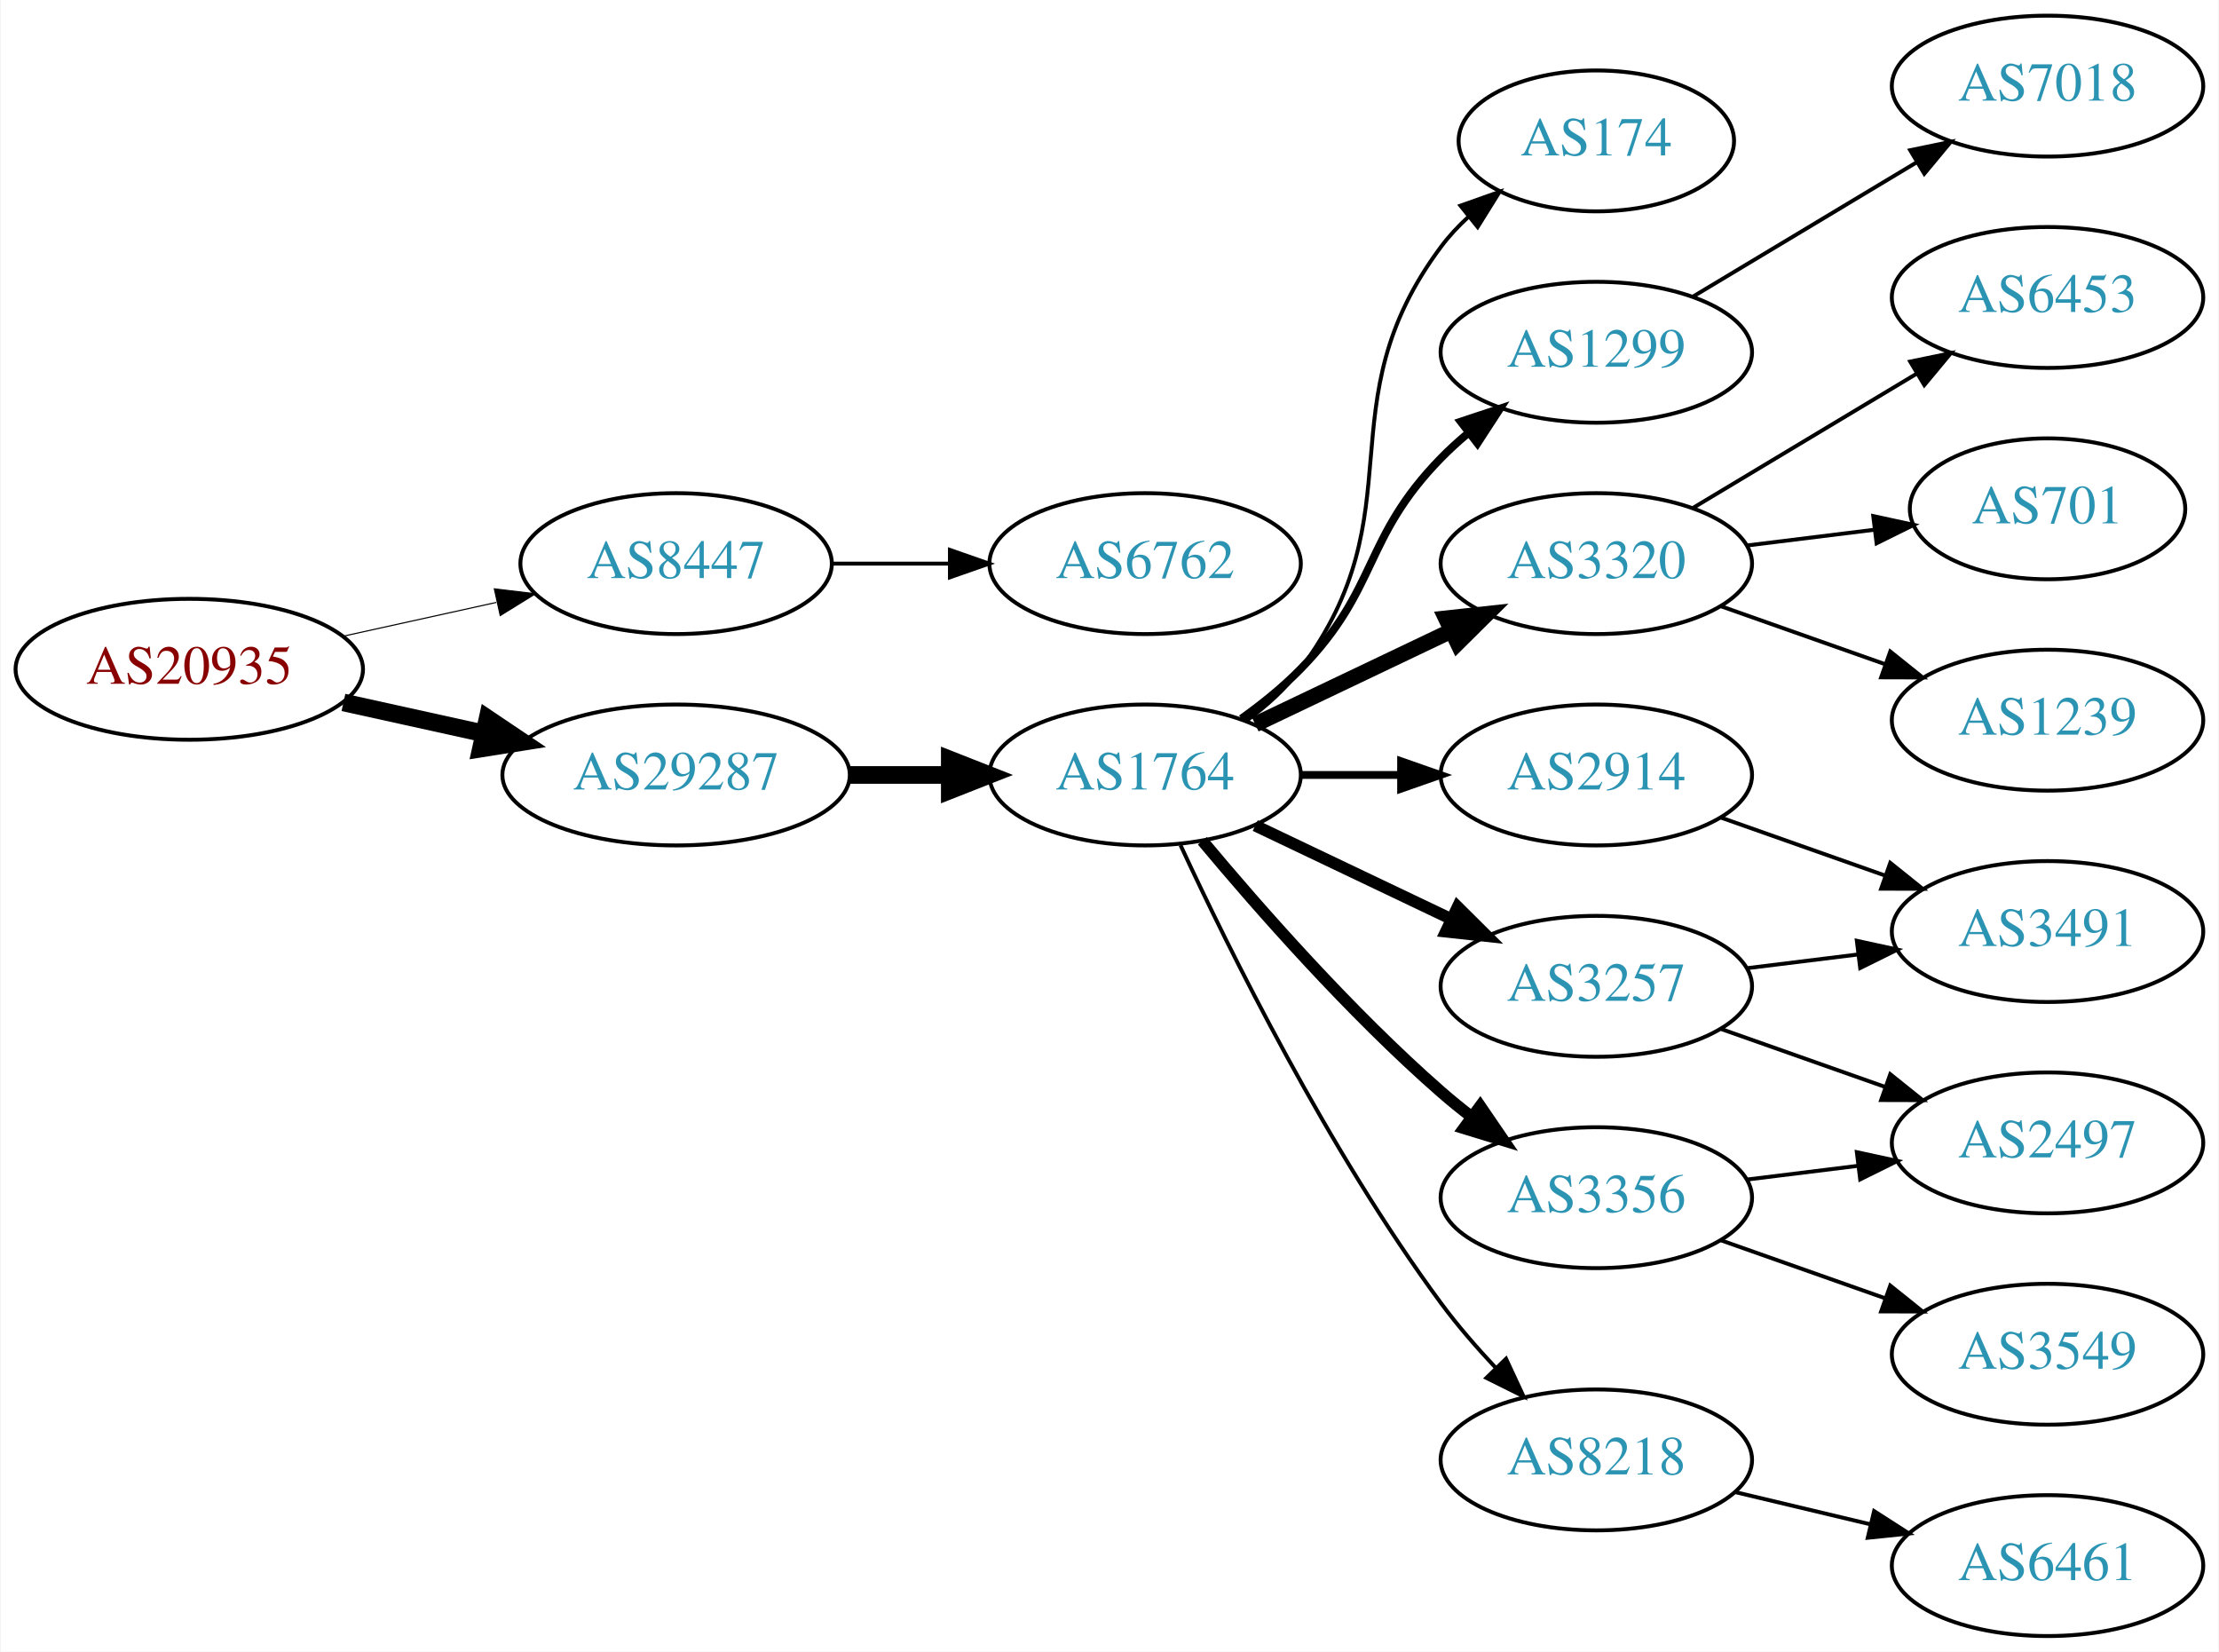
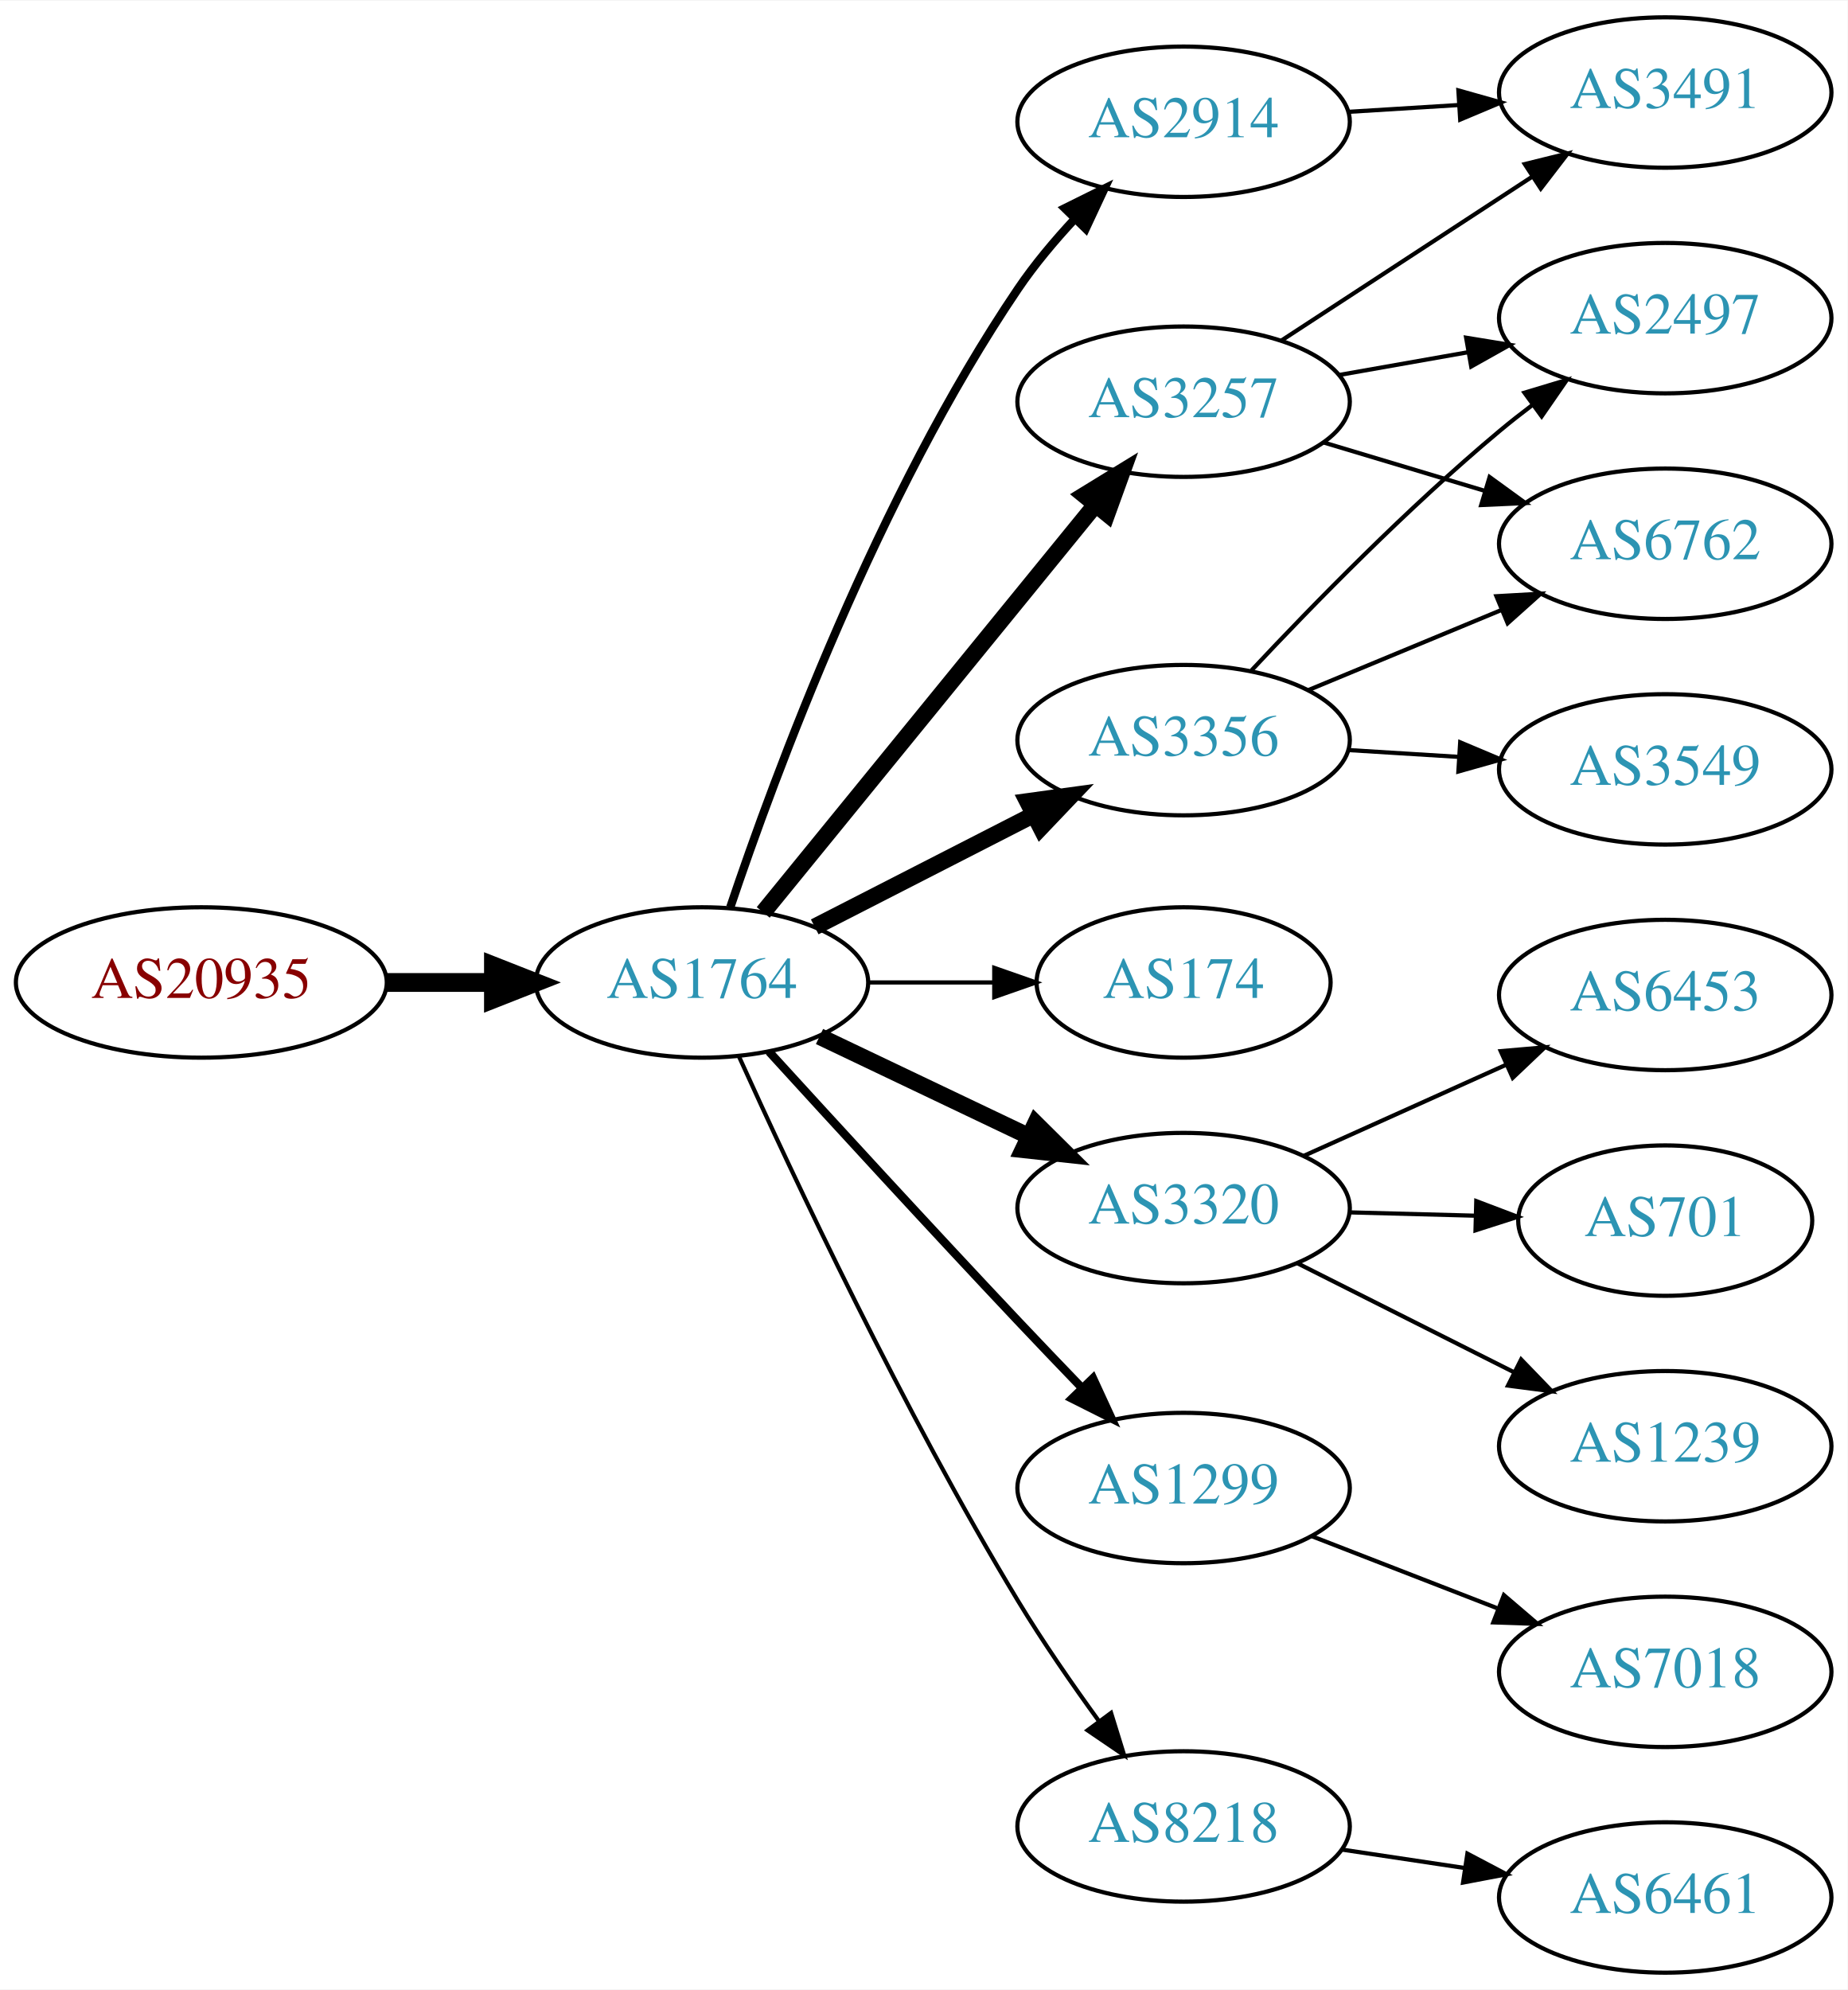
- <svg xmlns="http://www.w3.org/2000/svg" xmlns:xlink="http://www.w3.org/1999/xlink" width="567pt" height="422pt" viewBox="0.00 0.00 566.66 422.00">
-   <g id="graph0" class="graph" transform="scale(1 1) rotate(0) translate(4 418)">
-     <polygon fill="white" stroke="none" points="-4,4 -4,-418 562.663,-418 562.663,4 -4,4" />
+ <svg xmlns="http://www.w3.org/2000/svg" xmlns:xlink="http://www.w3.org/1999/xlink" width="442pt" height="476pt" viewBox="0.00 0.00 442.27 476.00">
+   <g id="graph0" class="graph" transform="scale(1 1) rotate(0) translate(4 472)">
+     <polygon fill="white" stroke="none" points="-4,4 -4,-472 438.271,-472 438.271,4 -4,4" />
    <g id="node1" class="node">
      <g id="a_node1">
        <a xlink:href="/asn/20935" xlink:title="AS20935 ~ OEBV-AS [AT]">
-           <ellipse fill="#ffffff" stroke="black" cx="44.196" cy="-247" rx="44.393" ry="18" />
-           <text text-anchor="middle" x="44.196" y="-243.3" font-family="Times,serif" font-size="14.00" fill="#880000">AS20935</text>
+           <ellipse fill="#ffffff" stroke="black" cx="44.196" cy="-237" rx="44.393" ry="18" />
+           <text text-anchor="middle" x="44.196" y="-233.3" font-family="Times,serif" font-size="14.00" fill="#880000">AS20935</text>
        </a>
      </g>
    </g>
    <g id="node2" class="node">
      <g id="a_node2">
-         <a xlink:href="/asn/8447" xlink:title="AS8447 ~ A1 Telekom Austria AG [AT]">
-           <ellipse fill="#ffffff" stroke="black" cx="168.588" cy="-274" rx="39.794" ry="18" />
-           <text text-anchor="middle" x="168.588" y="-270.3" font-family="Times,serif" font-size="14.00" fill="#2c94b3">AS8447</text>
+         <a xlink:href="/asn/1764" xlink:title="AS1764 ~ NEXTLAYER-AS [AT]">
+           <ellipse fill="#ffffff" stroke="black" cx="164.039" cy="-237" rx="39.794" ry="18" />
+           <text text-anchor="middle" x="164.039" y="-233.3" font-family="Times,serif" font-size="14.00" fill="#2c94b3">AS1764</text>
        </a>
      </g>
    </g>
    <g id="edge1" class="edge">
-       <path fill="none" stroke="black" stroke-width="0.281" d="M83.586,-255.469C95.977,-258.202 109.824,-261.257 122.644,-264.085" />
-       <polygon fill="black" stroke="black" stroke-width="0.281" points="122.14,-267.558 132.659,-266.295 123.648,-260.722 122.14,-267.558" />
+       <path fill="none" stroke="black" stroke-width="4.5" d="M88.407,-237C96.72,-237 105.482,-237 113.965,-237" />
+       <polygon fill="black" stroke="black" stroke-width="4.5" points="114.123,-240.938 124.123,-237 114.123,-233.063 114.123,-240.938" />
    </g>
    <g id="node3" class="node">
      <g id="a_node3">
-         <a xlink:href="/asn/29287" xlink:title="AS29287 ~ Wien Energie [AT]">
-           <ellipse fill="#ffffff" stroke="black" cx="168.588" cy="-220" rx="44.393" ry="18" />
-           <text text-anchor="middle" x="168.588" y="-216.3" font-family="Times,serif" font-size="14.00" fill="#2c94b3">AS29287</text>
+         <a xlink:href="/asn/2914" xlink:title="AS2914 ~ NTT America, Inc. [US]">
+           <ellipse fill="#ffffff" stroke="black" cx="279.332" cy="-443" rx="39.794" ry="18" />
+           <text text-anchor="middle" x="279.332" y="-439.3" font-family="Times,serif" font-size="14.00" fill="#2c94b3">AS2914</text>
        </a>
      </g>
    </g>
    <g id="edge2" class="edge">
-       <path fill="none" stroke="black" stroke-width="4.5" d="M83.586,-238.531C94.978,-236.018 107.6,-233.233 119.525,-230.603" />
-       <polygon fill="black" stroke="black" stroke-width="4.5" points="120.418,-234.438 129.335,-228.439 118.721,-226.748 120.418,-234.438" />
+       <path fill="none" stroke="black" stroke-width="2" d="M170.819,-254.999C181.466,-286.638 206.191,-353.554 239.685,-403 243.615,-408.801 248.422,-414.527 253.293,-419.755" />
+       <polygon fill="black" stroke="black" stroke-width="2" points="250.888,-422.302 260.381,-427.008 255.895,-417.41 250.888,-422.302" />
    </g>
    <g id="node4" class="node">
      <g id="a_node4">
-         <a xlink:href="/asn/6762" xlink:title="AS6762 ~ TELECOM ITALIA SPARKLE S.p.A. [IT]">
-           <ellipse fill="#ffffff" stroke="black" cx="288.431" cy="-274" rx="39.794" ry="18" />
-           <text text-anchor="middle" x="288.431" y="-270.3" font-family="Times,serif" font-size="14.00" fill="#2c94b3">AS6762</text>
+         <a xlink:href="/asn/174" xlink:title="AS174 ~ Cogent Communications [US]">
+           <ellipse fill="#ffffff" stroke="black" cx="279.332" cy="-237" rx="35.194" ry="18" />
+           <text text-anchor="middle" x="279.332" y="-233.3" font-family="Times,serif" font-size="14.00" fill="#2c94b3">AS174</text>
        </a>
      </g>
    </g>
    <g id="edge3" class="edge">
-       <path fill="none" stroke="black" d="M208.501,-274C218.054,-274 228.404,-274 238.367,-274" />
-       <polygon fill="black" stroke="black" points="238.559,-277.5 248.559,-274 238.559,-270.5 238.559,-277.5" />
+       <path fill="none" stroke="black" d="M203.711,-237C213.416,-237 223.907,-237 233.87,-237" />
+       <polygon fill="black" stroke="black" points="234.006,-240.5 244.006,-237 234.006,-233.5 234.006,-240.5" />
    </g>
    <g id="node5" class="node">
      <g id="a_node5">
-         <a xlink:href="/asn/1764" xlink:title="AS1764 ~ NEXTLAYER-AS [AT]">
-           <ellipse fill="#ffffff" stroke="black" cx="288.431" cy="-220" rx="39.794" ry="18" />
-           <text text-anchor="middle" x="288.431" y="-216.3" font-family="Times,serif" font-size="14.00" fill="#2c94b3">AS1764</text>
+         <a xlink:href="/asn/3320" xlink:title="AS3320 ~ DTAG [DE]">
+           <ellipse fill="#ffffff" stroke="black" cx="279.332" cy="-183" rx="39.794" ry="18" />
+           <text text-anchor="middle" x="279.332" y="-179.3" font-family="Times,serif" font-size="14.00" fill="#2c94b3">AS3320</text>
        </a>
      </g>
    </g>
    <g id="edge4" class="edge">
-       <path fill="none" stroke="black" stroke-width="4.5" d="M212.799,-220C221.112,-220 229.875,-220 238.357,-220" />
-       <polygon fill="black" stroke="black" stroke-width="4.5" points="238.516,-223.938 248.516,-220 238.516,-216.063 238.516,-223.938" />
+       <path fill="none" stroke="black" stroke-width="4" d="M192.175,-224.066C207.169,-216.919 225.99,-207.948 242.213,-200.215" />
+       <polygon fill="black" stroke="black" stroke-width="4" points="243.895,-203.291 251.417,-195.829 240.884,-196.972 243.895,-203.291" />
    </g>
    <g id="node6" class="node">
      <g id="a_node6">
-         <a xlink:href="/asn/174" xlink:title="AS174 ~ Cogent Communications [US]">
-           <ellipse fill="#ffffff" stroke="black" cx="403.724" cy="-382" rx="35.194" ry="18" />
-           <text text-anchor="middle" x="403.724" y="-378.3" font-family="Times,serif" font-size="14.00" fill="#2c94b3">AS174</text>
+         <a xlink:href="/asn/3356" xlink:title="AS3356 ~ Level 3 Parent, LLC [US]">
+           <ellipse fill="#ffffff" stroke="black" cx="279.332" cy="-295" rx="39.794" ry="18" />
+           <text text-anchor="middle" x="279.332" y="-291.3" font-family="Times,serif" font-size="14.00" fill="#2c94b3">AS3356</text>
        </a>
      </g>
    </g>
    <g id="edge5" class="edge">
-       <path fill="none" stroke="black" d="M314.362,-233.882C319.438,-237.611 324.356,-242.016 328.077,-247 358.349,-287.542 333.806,-314.458 364.077,-355 366.085,-357.689 368.441,-360.209 370.982,-362.546" />
-       <polygon fill="black" stroke="black" points="369.011,-365.452 378.998,-368.989 373.397,-359.996 369.011,-365.452" />
+       <path fill="none" stroke="black" stroke-width="4" d="M191.03,-250.306C206.574,-258.264 226.525,-268.478 243.43,-277.132" />
+       <polygon fill="black" stroke="black" stroke-width="4" points="241.965,-280.314 252.461,-281.756 245.154,-274.083 241.965,-280.314" />
    </g>
    <g id="node7" class="node">
      <g id="a_node7">
-         <a xlink:href="/asn/1299" xlink:title="AS1299 ~ Telia Carrier [EU]">
-           <ellipse fill="#ffffff" stroke="black" cx="403.724" cy="-328" rx="39.794" ry="18" />
-           <text text-anchor="middle" x="403.724" y="-324.3" font-family="Times,serif" font-size="14.00" fill="#2c94b3">AS1299</text>
+         <a xlink:href="/asn/3257" xlink:title="AS3257 ~ GTT [DE]">
+           <ellipse fill="#ffffff" stroke="black" cx="279.332" cy="-376" rx="39.794" ry="18" />
+           <text text-anchor="middle" x="279.332" y="-372.3" font-family="Times,serif" font-size="14.00" fill="#2c94b3">AS3257</text>
        </a>
      </g>
    </g>
    <g id="edge6" class="edge">
-       <path fill="none" stroke="black" stroke-width="2" d="M313.025,-234.389C318.281,-238.148 323.613,-242.437 328.077,-247 348.25,-267.617 343.905,-280.383 364.077,-301 366.17,-303.139 368.453,-305.218 370.83,-307.21" />
-       <polygon fill="black" stroke="black" stroke-width="2" points="369.074,-310.275 379.13,-313.611 373.349,-304.732 369.074,-310.275" />
+       <path fill="none" stroke="black" stroke-width="4" d="M178.704,-253.767C198.523,-278.083 235.371,-323.291 258.273,-351.39" />
+       <polygon fill="black" stroke="black" stroke-width="4" points="255.586,-353.634 264.617,-359.174 261.012,-349.211 255.586,-353.634" />
    </g>
    <g id="node8" class="node">
      <g id="a_node8">
-         <a xlink:href="/asn/3320" xlink:title="AS3320 ~ DTAG [DE]">
-           <ellipse fill="#ffffff" stroke="black" cx="403.724" cy="-274" rx="39.794" ry="18" />
-           <text text-anchor="middle" x="403.724" y="-270.3" font-family="Times,serif" font-size="14.00" fill="#2c94b3">AS3320</text>
+         <a xlink:href="/asn/1299" xlink:title="AS1299 ~ Telia Carrier [EU]">
+           <ellipse fill="#ffffff" stroke="black" cx="279.332" cy="-116" rx="39.794" ry="18" />
+           <text text-anchor="middle" x="279.332" y="-112.3" font-family="Times,serif" font-size="14.00" fill="#2c94b3">AS1299</text>
        </a>
      </g>
    </g>
    <g id="edge7" class="edge">
-       <path fill="none" stroke="black" stroke-width="4" d="M316.567,-232.934C331.561,-240.081 350.382,-249.052 366.605,-256.785" />
-       <polygon fill="black" stroke="black" stroke-width="4" points="365.276,-260.028 375.809,-261.171 368.288,-253.709 365.276,-260.028" />
+       <path fill="none" stroke="black" stroke-width="2" d="M180.08,-220.45C195.076,-204.005 218.817,-178.115 239.685,-156 244.583,-150.809 249.874,-145.282 254.923,-140.045" />
+       <polygon fill="black" stroke="black" stroke-width="2" points="257.636,-142.274 262.072,-132.653 252.604,-137.407 257.636,-142.274" />
    </g>
    <g id="node9" class="node">
      <g id="a_node9">
-         <a xlink:href="/asn/2914" xlink:title="AS2914 ~ NTT America, Inc. [US]">
-           <ellipse fill="#ffffff" stroke="black" cx="403.724" cy="-220" rx="39.794" ry="18" />
-           <text text-anchor="middle" x="403.724" y="-216.3" font-family="Times,serif" font-size="14.00" fill="#2c94b3">AS2914</text>
+         <a xlink:href="/asn/8218" xlink:title="AS8218 ~ legacy Neotelecoms [FR]">
+           <ellipse fill="#ffffff" stroke="black" cx="279.332" cy="-35" rx="39.794" ry="18" />
+           <text text-anchor="middle" x="279.332" y="-31.3" font-family="Times,serif" font-size="14.00" fill="#2c94b3">AS8218</text>
        </a>
      </g>
    </g>
    <g id="edge8" class="edge">
-       <path fill="none" stroke="black" stroke-width="2" d="M328.103,-220C336.306,-220 345.07,-220 353.602,-220" />
-       <polygon fill="black" stroke="black" stroke-width="2" points="353.841,-223.5 363.841,-220 353.841,-216.5 353.841,-223.5" />
+       <path fill="none" stroke="black" d="M172.926,-219.215C185.703,-190.94 212.273,-134.303 239.685,-89 245.565,-79.283 252.642,-69.048 259.125,-60.132" />
+       <polygon fill="black" stroke="black" points="261.971,-62.171 265.1,-52.049 256.341,-58.01 261.971,-62.171" />
+     </g>
+     <g id="node16" class="node">
+       <g id="a_node16">
+         <a xlink:href="/asn/3491" xlink:title="AS3491 ~ PCCW Global, Inc. [US]">
+           <ellipse fill="#ffffff" stroke="black" cx="394.625" cy="-450" rx="39.794" ry="18" />
+           <text text-anchor="middle" x="394.625" y="-446.3" font-family="Times,serif" font-size="14.00" fill="#2c94b3">AS3491</text>
+         </a>
+       </g>
+     </g>
+     <g id="edge19" class="edge">
+       <path fill="none" stroke="black" d="M318.687,-445.37C327.177,-445.894 336.281,-446.457 345.115,-447.003" />
+       <polygon fill="black" stroke="black" points="345.111,-450.509 355.308,-447.633 345.543,-443.522 345.111,-450.509" />
    </g>
    <g id="node10" class="node">
      <g id="a_node10">
-         <a xlink:href="/asn/3257" xlink:title="AS3257 ~ GTT [DE]">
-           <ellipse fill="#ffffff" stroke="black" cx="403.724" cy="-166" rx="39.794" ry="18" />
-           <text text-anchor="middle" x="403.724" y="-162.3" font-family="Times,serif" font-size="14.00" fill="#2c94b3">AS3257</text>
+         <a xlink:href="/asn/6453" xlink:title="AS6453 ~ TATA COMMUNICATIONS (AMERICA) INC [US]">
+           <ellipse fill="#ffffff" stroke="black" cx="394.625" cy="-234" rx="39.794" ry="18" />
+           <text text-anchor="middle" x="394.625" y="-230.3" font-family="Times,serif" font-size="14.00" fill="#2c94b3">AS6453</text>
        </a>
      </g>
    </g>
    <g id="edge9" class="edge">
-       <path fill="none" stroke="black" stroke-width="3" d="M316.567,-207.066C331.561,-199.919 350.382,-190.948 366.605,-183.215" />
-       <polygon fill="black" stroke="black" stroke-width="3" points="368.288,-186.291 375.809,-178.829 365.276,-179.972 368.288,-186.291" />
+       <path fill="none" stroke="black" d="M308.046,-195.476C322.585,-202.021 340.599,-210.13 356.345,-217.218" />
+       <polygon fill="black" stroke="black" points="355.248,-220.563 365.803,-221.476 358.121,-214.18 355.248,-220.563" />
    </g>
    <g id="node11" class="node">
      <g id="a_node11">
-         <a xlink:href="/asn/3356" xlink:title="AS3356 ~ Level 3 Parent, LLC [US]">
-           <ellipse fill="#ffffff" stroke="black" cx="403.724" cy="-112" rx="39.794" ry="18" />
-           <text text-anchor="middle" x="403.724" y="-108.3" font-family="Times,serif" font-size="14.00" fill="#2c94b3">AS3356</text>
+         <a xlink:href="/asn/701" xlink:title="AS701 ~ UUNET [US]">
+           <ellipse fill="#ffffff" stroke="black" cx="394.625" cy="-180" rx="35.194" ry="18" />
+           <text text-anchor="middle" x="394.625" y="-176.3" font-family="Times,serif" font-size="14.00" fill="#2c94b3">AS701</text>
        </a>
      </g>
    </g>
    <g id="edge10" class="edge">
-       <path fill="none" stroke="black" stroke-width="3" d="M303.061,-203.183C317.343,-186.071 340.89,-159.255 364.077,-139 366.543,-136.846 369.182,-134.706 371.879,-132.628" />
-       <polygon fill="black" stroke="black" stroke-width="3" points="374.052,-135.375 380.033,-126.63 369.904,-129.736 374.052,-135.375" />
+       <path fill="none" stroke="black" d="M319.004,-181.976C328.709,-181.719 339.2,-181.441 349.163,-181.177" />
+       <polygon fill="black" stroke="black" points="349.395,-184.673 359.299,-180.909 349.21,-177.675 349.395,-184.673" />
    </g>
    <g id="node12" class="node">
      <g id="a_node12">
-         <a xlink:href="/asn/8218" xlink:title="AS8218 ~ legacy Neotelecoms [FR]">
-           <ellipse fill="#ffffff" stroke="black" cx="403.724" cy="-45" rx="39.794" ry="18" />
-           <text text-anchor="middle" x="403.724" y="-41.3" font-family="Times,serif" font-size="14.00" fill="#2c94b3">AS8218</text>
+         <a xlink:href="/asn/1239" xlink:title="AS1239 ~ Sprint [US]">
+           <ellipse fill="#ffffff" stroke="black" cx="394.625" cy="-126" rx="39.794" ry="18" />
+           <text text-anchor="middle" x="394.625" y="-122.3" font-family="Times,serif" font-size="14.00" fill="#2c94b3">AS1239</text>
        </a>
      </g>
    </g>
    <g id="edge11" class="edge">
-       <path fill="none" stroke="black" d="M297.477,-202.065C309.876,-175.325 335.259,-123.979 364.077,-85 368.243,-79.366 373.152,-73.712 378.048,-68.502" />
-       <polygon fill="black" stroke="black" points="380.652,-70.846 385.125,-61.241 375.639,-65.96 380.652,-70.846" />
+       <path fill="none" stroke="black" d="M306.608,-169.78C322.051,-162.01 341.769,-152.089 358.53,-143.657" />
+       <polygon fill="black" stroke="black" points="360.131,-146.77 367.491,-139.149 356.984,-140.516 360.131,-146.77" />
    </g>
    <g id="node13" class="node">
      <g id="a_node13">
-         <a xlink:href="/asn/7018" xlink:title="AS7018 ~ ATT-INTERNET4 [US]">
-           <ellipse fill="#ffffff" stroke="black" cx="519.017" cy="-396" rx="39.794" ry="18" />
-           <text text-anchor="middle" x="519.017" y="-392.3" font-family="Times,serif" font-size="14.00" fill="#2c94b3">AS7018</text>
+         <a xlink:href="/asn/6762" xlink:title="AS6762 ~ TELECOM ITALIA SPARKLE S.p.A. [IT]">
+           <ellipse fill="#ffffff" stroke="black" cx="394.625" cy="-342" rx="39.794" ry="18" />
+           <text text-anchor="middle" x="394.625" y="-338.3" font-family="Times,serif" font-size="14.00" fill="#2c94b3">AS6762</text>
        </a>
      </g>
    </g>
    <g id="edge12" class="edge">
-       <path fill="none" stroke="black" d="M428.474,-342.255C445.09,-352.229 467.486,-365.671 485.723,-376.617" />
-       <polygon fill="black" stroke="black" points="483.923,-379.618 494.298,-381.764 487.525,-373.616 483.923,-379.618" />
+       <path fill="none" stroke="black" d="M309.213,-306.982C323.196,-312.782 340.177,-319.827 355.231,-326.072" />
+       <polygon fill="black" stroke="black" points="354.218,-329.441 364.796,-330.04 356.9,-322.975 354.218,-329.441" />
    </g>
    <g id="node14" class="node">
      <g id="a_node14">
-         <a xlink:href="/asn/6453" xlink:title="AS6453 ~ TATA COMMUNICATIONS (AMERICA) INC [US]">
-           <ellipse fill="#ffffff" stroke="black" cx="519.017" cy="-342" rx="39.794" ry="18" />
-           <text text-anchor="middle" x="519.017" y="-338.3" font-family="Times,serif" font-size="14.00" fill="#2c94b3">AS6453</text>
+         <a xlink:href="/asn/2497" xlink:title="AS2497 ~ Internet Initiative Japan Inc. [JP]">
+           <ellipse fill="#ffffff" stroke="black" cx="394.625" cy="-396" rx="39.794" ry="18" />
+           <text text-anchor="middle" x="394.625" y="-392.3" font-family="Times,serif" font-size="14.00" fill="#2c94b3">AS2497</text>
        </a>
      </g>
    </g>
    <g id="edge13" class="edge">
-       <path fill="none" stroke="black" d="M428.474,-288.255C445.09,-298.229 467.486,-311.671 485.723,-322.617" />
-       <polygon fill="black" stroke="black" points="483.923,-325.618 494.298,-327.764 487.525,-319.616 483.923,-325.618" />
+       <path fill="none" stroke="black" d="M295.598,-311.704C310.184,-327.271 333.122,-350.761 354.978,-369 357.492,-371.098 360.163,-373.199 362.882,-375.252" />
+       <polygon fill="black" stroke="black" points="360.925,-378.156 371.07,-381.211 365.044,-372.496 360.925,-378.156" />
    </g>
    <g id="node15" class="node">
      <g id="a_node15">
-         <a xlink:href="/asn/701" xlink:title="AS701 ~ UUNET [US]">
-           <ellipse fill="#ffffff" stroke="black" cx="519.017" cy="-288" rx="35.194" ry="18" />
-           <text text-anchor="middle" x="519.017" y="-284.3" font-family="Times,serif" font-size="14.00" fill="#2c94b3">AS701</text>
+         <a xlink:href="/asn/3549" xlink:title="AS3549 ~ Level 3 Parent, LLC [US]">
+           <ellipse fill="#ffffff" stroke="black" cx="394.625" cy="-288" rx="39.794" ry="18" />
+           <text text-anchor="middle" x="394.625" y="-284.3" font-family="Times,serif" font-size="14.00" fill="#2c94b3">AS3549</text>
        </a>
      </g>
    </g>
    <g id="edge14" class="edge">
-       <path fill="none" stroke="black" d="M442.134,-278.623C452.586,-279.915 464.03,-281.329 474.789,-282.658" />
-       <polygon fill="black" stroke="black" points="474.486,-286.147 484.839,-283.9 475.344,-279.2 474.486,-286.147" />
-     </g>
-     <g id="node16" class="node">
-       <g id="a_node16">
-         <a xlink:href="/asn/1239" xlink:title="AS1239 ~ Sprint [US]">
-           <ellipse fill="#ffffff" stroke="black" cx="519.017" cy="-234" rx="39.794" ry="18" />
-           <text text-anchor="middle" x="519.017" y="-230.3" font-family="Times,serif" font-size="14.00" fill="#2c94b3">AS1239</text>
-         </a>
-       </g>
+       <path fill="none" stroke="black" d="M318.687,-292.63C327.177,-292.106 336.281,-291.543 345.115,-290.997" />
+       <polygon fill="black" stroke="black" points="345.543,-294.478 355.308,-290.367 345.111,-287.491 345.543,-294.478" />
+     </g>
+     <g id="edge17" class="edge">
+       <path fill="none" stroke="black" d="M312.797,-366.257C324.767,-362.665 338.51,-358.54 351.228,-354.723" />
+       <polygon fill="black" stroke="black" points="352.583,-357.971 361.155,-351.744 350.571,-351.267 352.583,-357.971" />
    </g>
    <g id="edge15" class="edge">
-       <path fill="none" stroke="black" d="M435.682,-263.07C448.545,-258.528 463.651,-253.195 477.388,-248.345" />
-       <polygon fill="black" stroke="black" points="478.832,-251.547 487.096,-244.917 476.502,-244.946 478.832,-251.547" />
-     </g>
-     <g id="node20" class="node">
-       <g id="a_node20">
-         <a xlink:href="/asn/3491" xlink:title="AS3491 ~ PCCW Global, Inc. [US]">
-           <ellipse fill="#ffffff" stroke="black" cx="519.017" cy="-180" rx="39.794" ry="18" />
-           <text text-anchor="middle" x="519.017" y="-176.3" font-family="Times,serif" font-size="14.00" fill="#2c94b3">AS3491</text>
-         </a>
-       </g>
-     </g>
-     <g id="edge21" class="edge">
-       <path fill="none" stroke="black" d="M435.682,-209.07C448.545,-204.528 463.651,-199.195 477.388,-194.345" />
-       <polygon fill="black" stroke="black" points="478.832,-197.547 487.096,-190.917 476.502,-190.946 478.832,-197.547" />
+       <path fill="none" stroke="black" d="M316.49,-382.383C326.3,-384.115 337.059,-386.014 347.345,-387.83" />
+       <polygon fill="black" stroke="black" points="346.965,-391.317 357.421,-389.609 348.182,-384.424 346.965,-391.317" />
+     </g>
+     <g id="edge16" class="edge">
+       <path fill="none" stroke="black" d="M302.715,-390.62C319.861,-401.82 343.716,-417.401 362.688,-429.793" />
+       <polygon fill="black" stroke="black" points="361.002,-432.872 371.288,-435.41 364.83,-427.011 361.002,-432.872" />
    </g>
    <g id="node17" class="node">
      <g id="a_node17">
-         <a xlink:href="/asn/2497" xlink:title="AS2497 ~ Internet Initiative Japan Inc. [JP]">
-           <ellipse fill="#ffffff" stroke="black" cx="519.017" cy="-126" rx="39.794" ry="18" />
-           <text text-anchor="middle" x="519.017" y="-122.3" font-family="Times,serif" font-size="14.00" fill="#2c94b3">AS2497</text>
-         </a>
-       </g>
-     </g>
-     <g id="edge19" class="edge">
-       <path fill="none" stroke="black" d="M435.682,-155.07C448.545,-150.528 463.651,-145.195 477.388,-140.345" />
-       <polygon fill="black" stroke="black" points="478.832,-143.547 487.096,-136.917 476.502,-136.946 478.832,-143.547" />
-     </g>
-     <g id="edge20" class="edge">
-       <path fill="none" stroke="black" d="M442.134,-170.623C451.222,-171.746 461.059,-172.962 470.544,-174.134" />
-       <polygon fill="black" stroke="black" points="470.292,-177.629 480.646,-175.382 471.15,-170.682 470.292,-177.629" />
-     </g>
-     <g id="edge16" class="edge">
-       <path fill="none" stroke="black" d="M442.134,-116.623C451.222,-117.746 461.059,-118.962 470.544,-120.134" />
-       <polygon fill="black" stroke="black" points="470.292,-123.629 480.646,-121.382 471.15,-116.682 470.292,-123.629" />
+         <a xlink:href="/asn/7018" xlink:title="AS7018 ~ AT&amp;T Services, Inc. [US]">
+           <ellipse fill="#ffffff" stroke="black" cx="394.625" cy="-72" rx="39.794" ry="18" />
+           <text text-anchor="middle" x="394.625" y="-68.3" font-family="Times,serif" font-size="14.00" fill="#2c94b3">AS7018</text>
+         </a>
+       </g>
+     </g>
+     <g id="edge18" class="edge">
+       <path fill="none" stroke="black" d="M310.098,-104.44C323.628,-99.185 339.821,-92.896 354.333,-87.26" />
+       <polygon fill="black" stroke="black" points="356.002,-90.366 364.057,-83.483 353.468,-83.841 356.002,-90.366" />
    </g>
    <g id="node18" class="node">
      <g id="a_node18">
-         <a xlink:href="/asn/3549" xlink:title="AS3549 ~ Level 3 Parent, LLC [US]">
-           <ellipse fill="#ffffff" stroke="black" cx="519.017" cy="-72" rx="39.794" ry="18" />
-           <text text-anchor="middle" x="519.017" y="-68.3" font-family="Times,serif" font-size="14.00" fill="#2c94b3">AS3549</text>
-         </a>
-       </g>
-     </g>
-     <g id="edge17" class="edge">
-       <path fill="none" stroke="black" d="M435.682,-101.07C448.545,-96.528 463.651,-91.195 477.388,-86.345" />
-       <polygon fill="black" stroke="black" points="478.832,-89.547 487.096,-82.917 476.502,-82.946 478.832,-89.547" />
-     </g>
-     <g id="node19" class="node">
-       <g id="a_node19">
        <a xlink:href="/asn/6461" xlink:title="AS6461 ~ Zayo Bandwidth [US]">
-           <ellipse fill="#ffffff" stroke="black" cx="519.017" cy="-18" rx="39.794" ry="18" />
-           <text text-anchor="middle" x="519.017" y="-14.3" font-family="Times,serif" font-size="14.00" fill="#2c94b3">AS6461</text>
-         </a>
-       </g>
-     </g>
-     <g id="edge18" class="edge">
-       <path fill="none" stroke="black" d="M439.331,-36.752C450.202,-34.162 462.357,-31.265 473.799,-28.538" />
-       <polygon fill="black" stroke="black" points="474.705,-31.92 483.621,-26.197 473.082,-25.111 474.705,-31.92" />
+           <ellipse fill="#ffffff" stroke="black" cx="394.625" cy="-18" rx="39.794" ry="18" />
+           <text text-anchor="middle" x="394.625" y="-14.3" font-family="Times,serif" font-size="14.00" fill="#2c94b3">AS6461</text>
+         </a>
+       </g>
+     </g>
+     <g id="edge20" class="edge">
+       <path fill="none" stroke="black" d="M317.115,-29.481C326.513,-28.07 336.748,-26.535 346.584,-25.059" />
+       <polygon fill="black" stroke="black" points="347.269,-28.495 356.638,-23.55 346.23,-21.573 347.269,-28.495" />
    </g>
  </g>
</svg>
